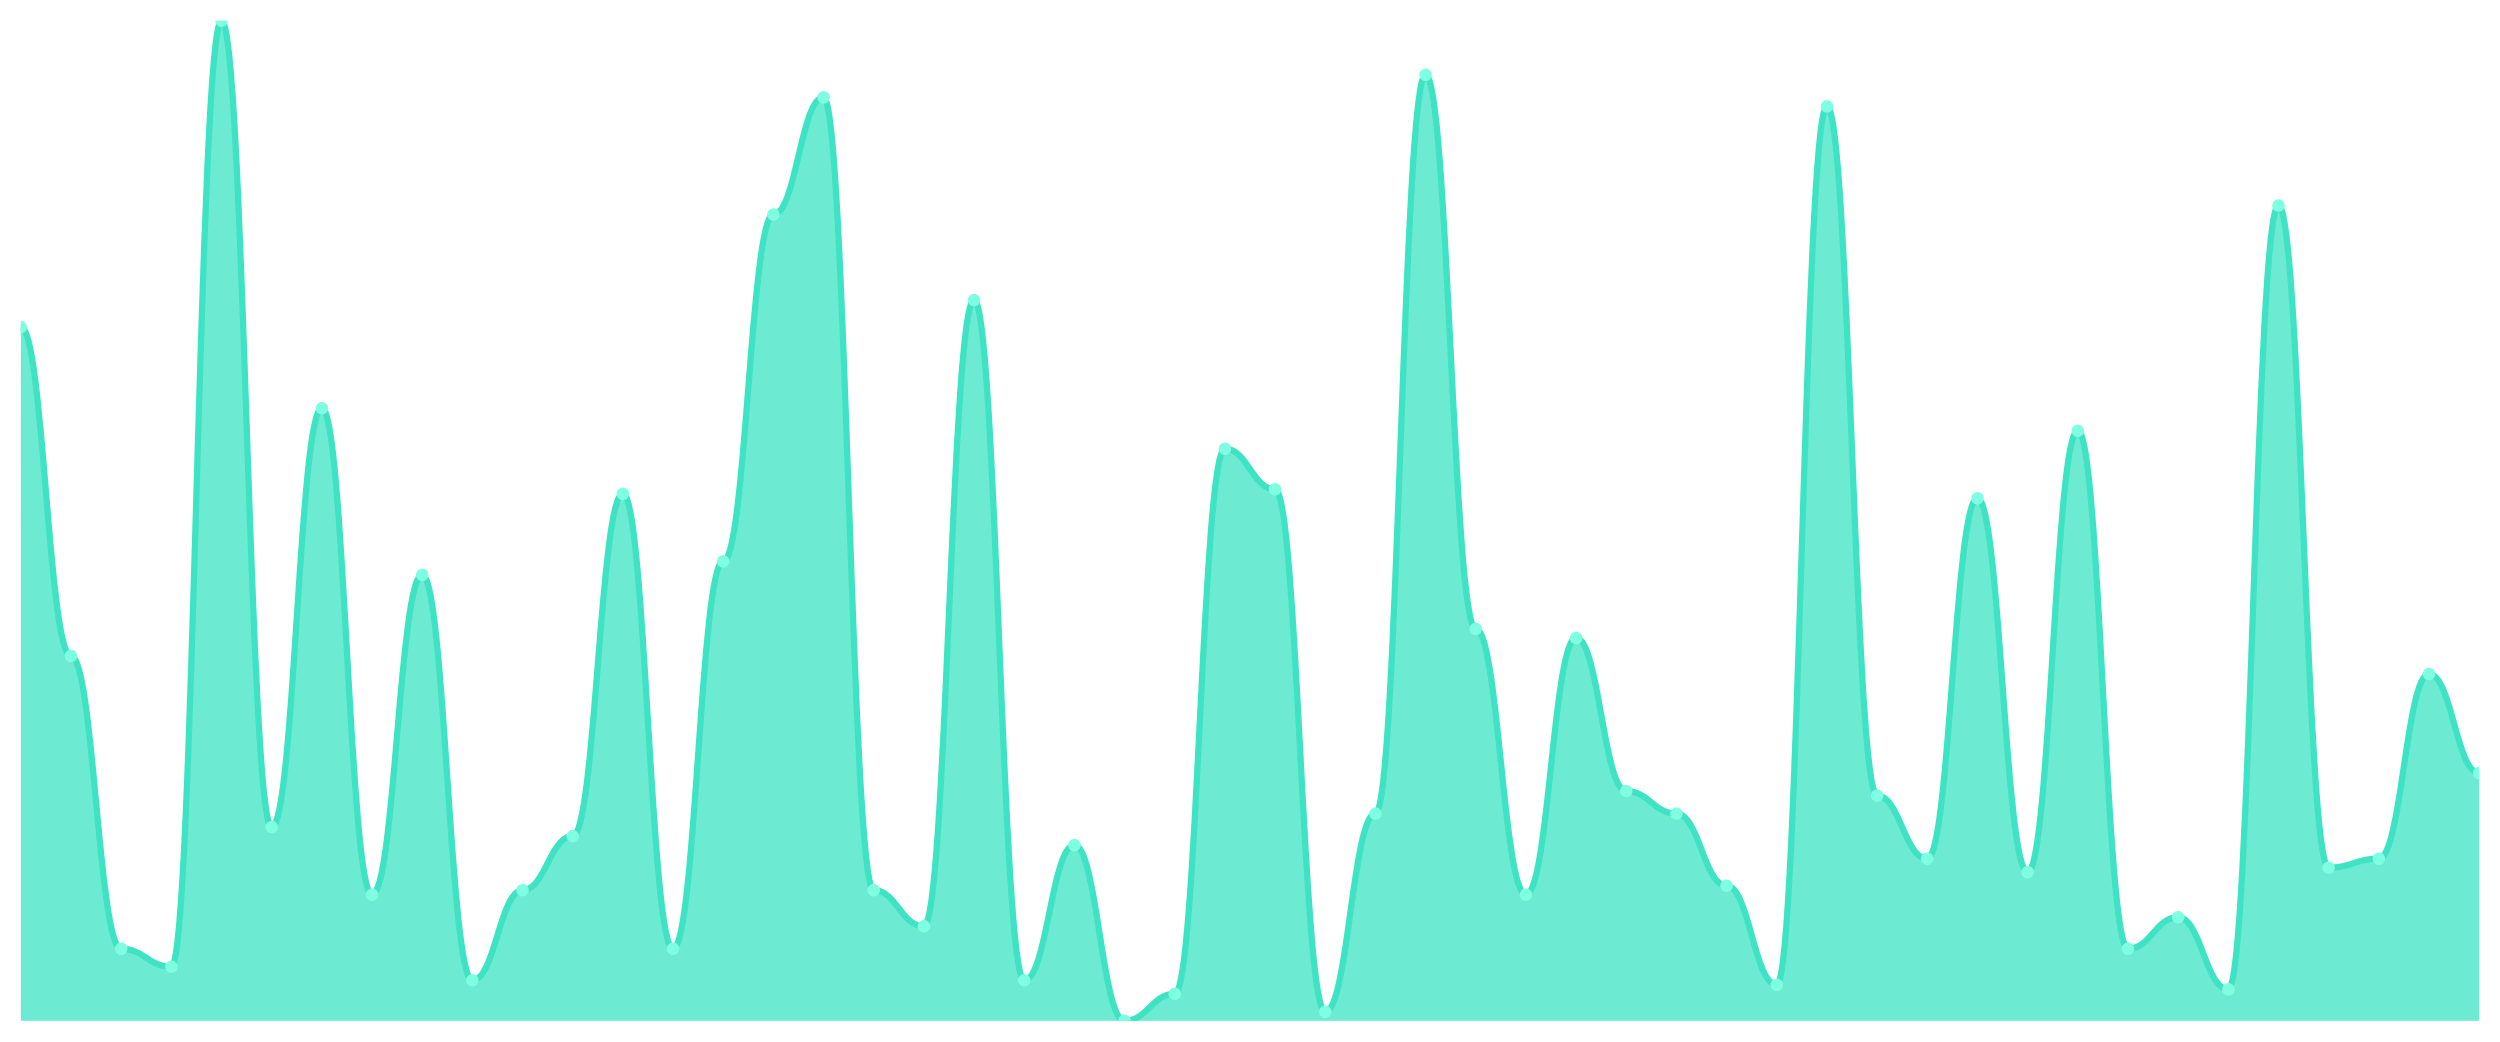
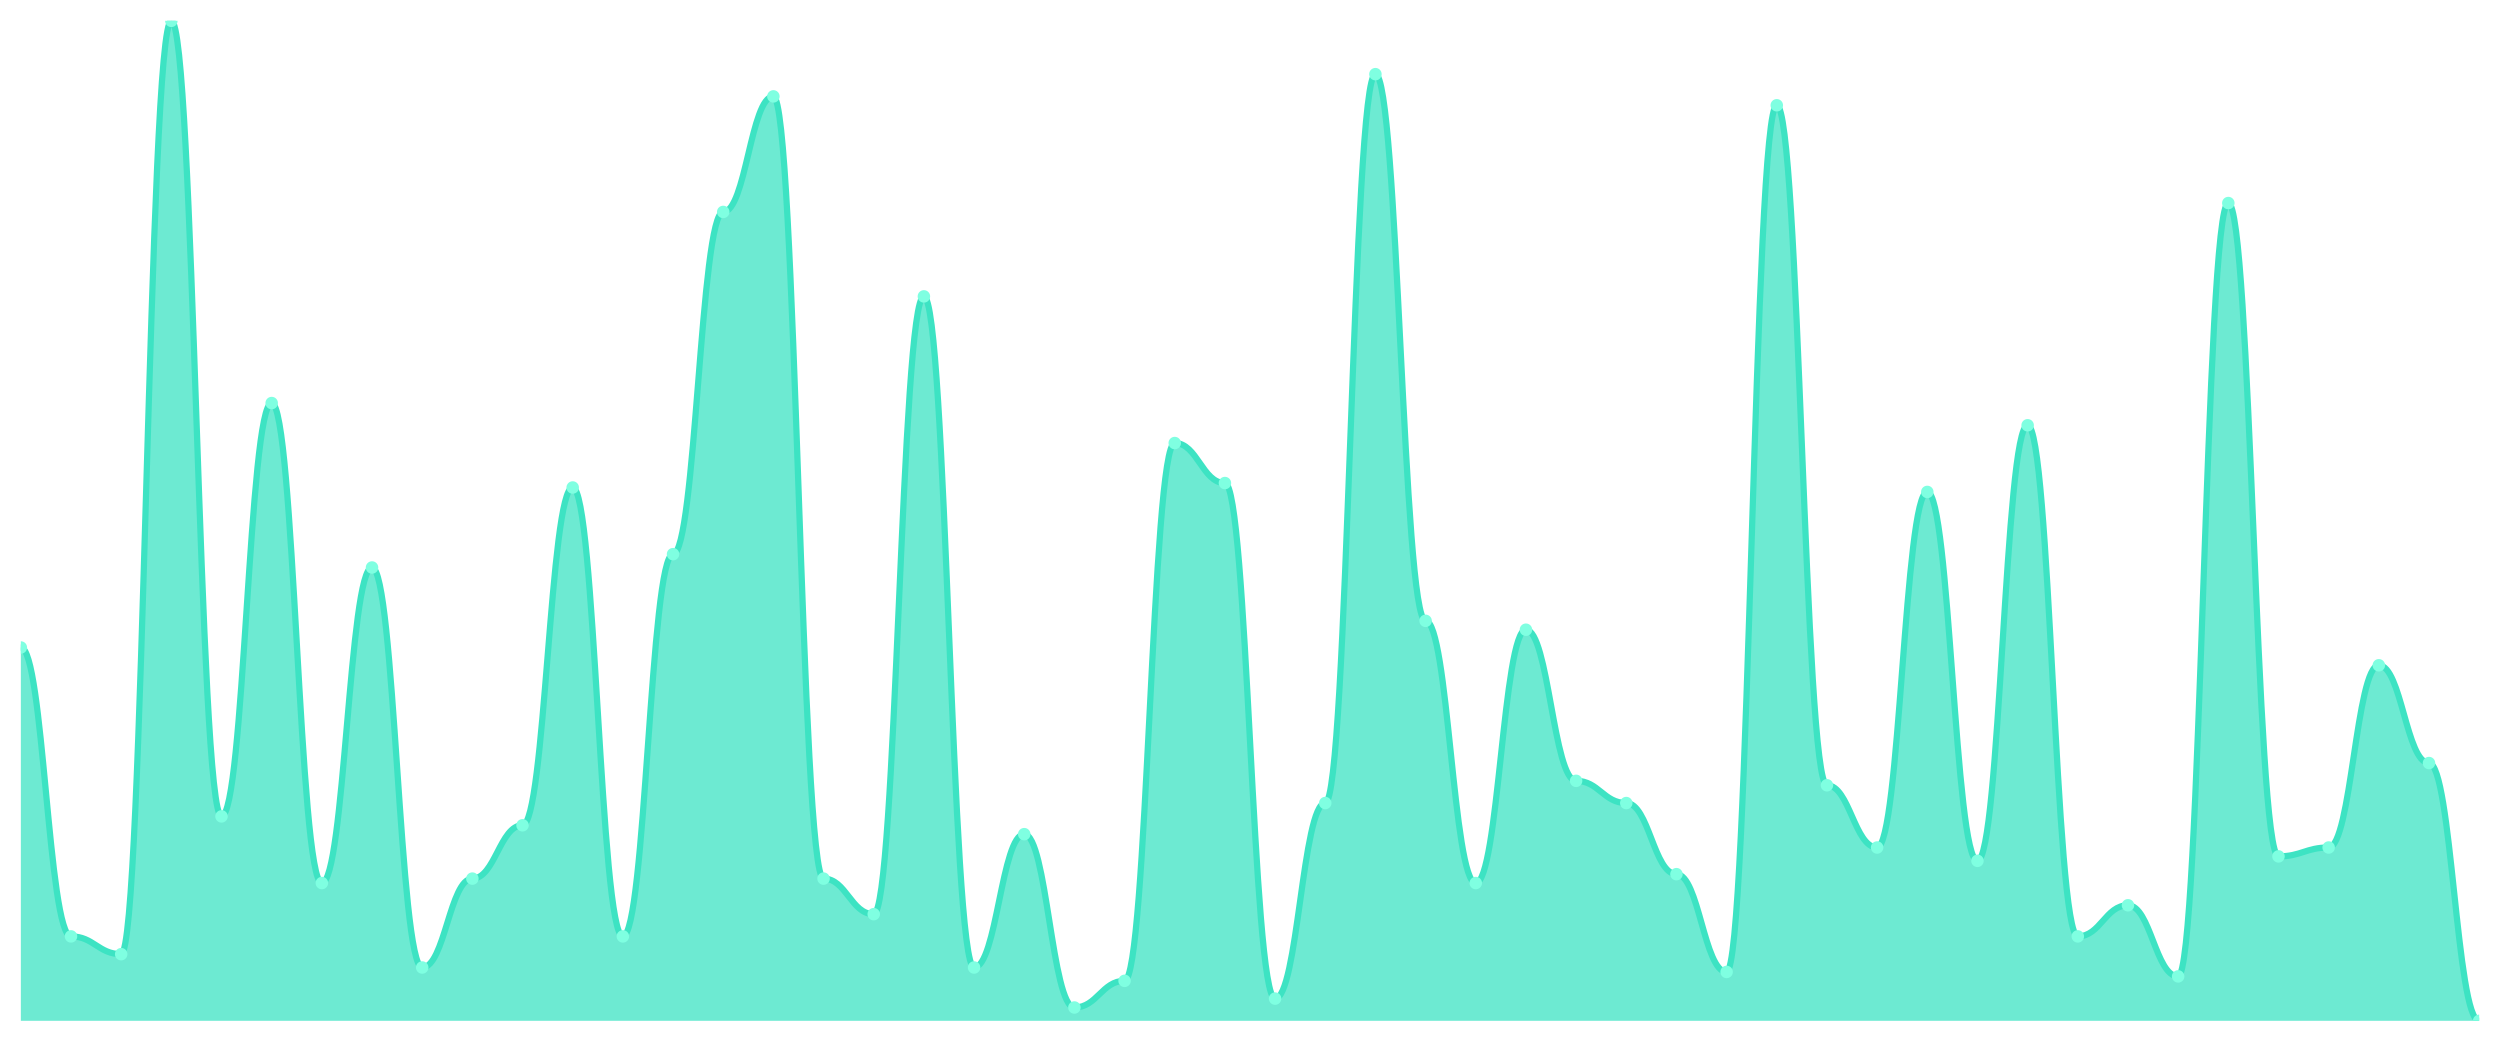
<svg xmlns="http://www.w3.org/2000/svg" viewBox="0 0 1200 500" width="1200" height="500">
  <defs>
    <clipPath id="c">
      <rect x="10" y="10" width="1180" height="480" />
    </clipPath>
  </defs>
  <rect width="1200" height="500" fill="none" />
  <g clip-path="url(#c)">
-     <path d="M 10,490 L 10,157.027 C 20.837,157.027 23.245,314.865 34.082,314.865 C 44.918,314.865 47.327,455.405 58.163,455.405 C 69,455.405 71.408,464.054 82.245,464.054 C 93.082,464.054 95.49,10 106.327,10 C 117.163,10 119.571,397.027 130.408,397.027 C 141.245,397.027 143.653,195.946 154.49,195.946 C 165.327,195.946 167.735,429.459 178.571,429.459 C 189.408,429.459 191.816,275.946 202.653,275.946 C 213.49,275.946 215.898,470.541 226.735,470.541 C 237.571,470.541 239.98,427.297 250.816,427.297 C 261.653,427.297 264.061,401.351 274.898,401.351 C 285.735,401.351 288.143,237.027 298.98,237.027 C 309.816,237.027 312.224,455.405 323.061,455.405 C 333.898,455.405 336.306,269.459 347.143,269.459 C 357.98,269.459 360.388,102.973 371.224,102.973 C 382.061,102.973 384.469,46.757 395.306,46.757 C 406.143,46.757 408.551,427.297 419.388,427.297 C 430.224,427.297 432.633,444.595 443.469,444.595 C 454.306,444.595 456.714,144.054 467.551,144.054 C 478.388,144.054 480.796,470.541 491.633,470.541 C 502.469,470.541 504.878,405.676 515.714,405.676 C 526.551,405.676 528.959,490 539.796,490 C 550.633,490 553.041,477.027 563.878,477.027 C 574.714,477.027 577.122,215.405 587.959,215.405 C 598.796,215.405 601.204,234.865 612.041,234.865 C 622.878,234.865 625.286,485.676 636.122,485.676 C 646.959,485.676 649.367,390.541 660.204,390.541 C 671.041,390.541 673.449,35.946 684.286,35.946 C 695.122,35.946 697.531,301.892 708.367,301.892 C 719.204,301.892 721.612,429.459 732.449,429.459 C 743.286,429.459 745.694,306.216 756.531,306.216 C 767.367,306.216 769.776,379.73 780.612,379.73 C 791.449,379.73 793.857,390.541 804.694,390.541 C 815.531,390.541 817.939,425.135 828.776,425.135 C 839.612,425.135 842.02,472.703 852.857,472.703 C 863.694,472.703 866.102,51.081 876.939,51.081 C 887.776,51.081 890.184,381.892 901.02,381.892 C 911.857,381.892 914.265,412.162 925.102,412.162 C 935.939,412.162 938.347,239.189 949.184,239.189 C 960.02,239.189 962.429,418.649 973.265,418.649 C 984.102,418.649 986.51,206.757 997.347,206.757 C 1008.184,206.757 1010.592,455.405 1021.429,455.405 C 1032.265,455.405 1034.673,440.27 1045.51,440.27 C 1056.347,440.27 1058.755,474.865 1069.592,474.865 C 1080.429,474.865 1082.837,98.649 1093.673,98.649 C 1104.51,98.649 1106.918,416.486 1117.755,416.486 C 1128.592,416.486 1131,412.162 1141.837,412.162 C 1152.673,412.162 1155.082,323.514 1165.918,323.514 C 1176.755,323.514 1179.163,371.081 1190,371.081 L 1190,490 Z" fill="rgba(61,227,195,0.75)" />
-     <path d="M 10,157.027 C 20.837,157.027 23.245,314.865 34.082,314.865 C 44.918,314.865 47.327,455.405 58.163,455.405 C 69,455.405 71.408,464.054 82.245,464.054 C 93.082,464.054 95.49,10 106.327,10 C 117.163,10 119.571,397.027 130.408,397.027 C 141.245,397.027 143.653,195.946 154.49,195.946 C 165.327,195.946 167.735,429.459 178.571,429.459 C 189.408,429.459 191.816,275.946 202.653,275.946 C 213.49,275.946 215.898,470.541 226.735,470.541 C 237.571,470.541 239.98,427.297 250.816,427.297 C 261.653,427.297 264.061,401.351 274.898,401.351 C 285.735,401.351 288.143,237.027 298.98,237.027 C 309.816,237.027 312.224,455.405 323.061,455.405 C 333.898,455.405 336.306,269.459 347.143,269.459 C 357.98,269.459 360.388,102.973 371.224,102.973 C 382.061,102.973 384.469,46.757 395.306,46.757 C 406.143,46.757 408.551,427.297 419.388,427.297 C 430.224,427.297 432.633,444.595 443.469,444.595 C 454.306,444.595 456.714,144.054 467.551,144.054 C 478.388,144.054 480.796,470.541 491.633,470.541 C 502.469,470.541 504.878,405.676 515.714,405.676 C 526.551,405.676 528.959,490 539.796,490 C 550.633,490 553.041,477.027 563.878,477.027 C 574.714,477.027 577.122,215.405 587.959,215.405 C 598.796,215.405 601.204,234.865 612.041,234.865 C 622.878,234.865 625.286,485.676 636.122,485.676 C 646.959,485.676 649.367,390.541 660.204,390.541 C 671.041,390.541 673.449,35.946 684.286,35.946 C 695.122,35.946 697.531,301.892 708.367,301.892 C 719.204,301.892 721.612,429.459 732.449,429.459 C 743.286,429.459 745.694,306.216 756.531,306.216 C 767.367,306.216 769.776,379.73 780.612,379.73 C 791.449,379.73 793.857,390.541 804.694,390.541 C 815.531,390.541 817.939,425.135 828.776,425.135 C 839.612,425.135 842.02,472.703 852.857,472.703 C 863.694,472.703 866.102,51.081 876.939,51.081 C 887.776,51.081 890.184,381.892 901.02,381.892 C 911.857,381.892 914.265,412.162 925.102,412.162 C 935.939,412.162 938.347,239.189 949.184,239.189 C 960.02,239.189 962.429,418.649 973.265,418.649 C 984.102,418.649 986.51,206.757 997.347,206.757 C 1008.184,206.757 1010.592,455.405 1021.429,455.405 C 1032.265,455.405 1034.673,440.27 1045.51,440.27 C 1056.347,440.27 1058.755,474.865 1069.592,474.865 C 1080.429,474.865 1082.837,98.649 1093.673,98.649 C 1104.51,98.649 1106.918,416.486 1117.755,416.486 C 1128.592,416.486 1131,412.162 1141.837,412.162 C 1152.673,412.162 1155.082,323.514 1165.918,323.514 C 1176.755,323.514 1179.163,371.081 1190,371.081" fill="none" stroke="#3de3c3" stroke-width="3" stroke-linecap="round" stroke-linejoin="round" />
-     <circle cx="10" cy="157.027" r="3" fill="#7fffe1" />
-     <circle cx="34.082" cy="314.865" r="3" fill="#7fffe1" />
-     <circle cx="58.163" cy="455.405" r="3" fill="#7fffe1" />
-     <circle cx="82.245" cy="464.054" r="3" fill="#7fffe1" />
-     <circle cx="106.327" cy="10" r="3" fill="#7fffe1" />
-     <circle cx="130.408" cy="397.027" r="3" fill="#7fffe1" />
-     <circle cx="154.49" cy="195.946" r="3" fill="#7fffe1" />
-     <circle cx="178.571" cy="429.459" r="3" fill="#7fffe1" />
-     <circle cx="202.653" cy="275.946" r="3" fill="#7fffe1" />
-     <circle cx="226.735" cy="470.541" r="3" fill="#7fffe1" />
-     <circle cx="250.816" cy="427.297" r="3" fill="#7fffe1" />
-     <circle cx="274.898" cy="401.351" r="3" fill="#7fffe1" />
-     <circle cx="298.98" cy="237.027" r="3" fill="#7fffe1" />
-     <circle cx="323.061" cy="455.405" r="3" fill="#7fffe1" />
-     <circle cx="347.143" cy="269.459" r="3" fill="#7fffe1" />
-     <circle cx="371.224" cy="102.973" r="3" fill="#7fffe1" />
-     <circle cx="395.306" cy="46.757" r="3" fill="#7fffe1" />
-     <circle cx="419.388" cy="427.297" r="3" fill="#7fffe1" />
-     <circle cx="443.469" cy="444.595" r="3" fill="#7fffe1" />
-     <circle cx="467.551" cy="144.054" r="3" fill="#7fffe1" />
-     <circle cx="491.633" cy="470.541" r="3" fill="#7fffe1" />
-     <circle cx="515.714" cy="405.676" r="3" fill="#7fffe1" />
-     <circle cx="539.796" cy="490" r="3" fill="#7fffe1" />
-     <circle cx="563.878" cy="477.027" r="3" fill="#7fffe1" />
-     <circle cx="587.959" cy="215.405" r="3" fill="#7fffe1" />
-     <circle cx="612.041" cy="234.865" r="3" fill="#7fffe1" />
-     <circle cx="636.122" cy="485.676" r="3" fill="#7fffe1" />
-     <circle cx="660.204" cy="390.541" r="3" fill="#7fffe1" />
-     <circle cx="684.286" cy="35.946" r="3" fill="#7fffe1" />
-     <circle cx="708.367" cy="301.892" r="3" fill="#7fffe1" />
-     <circle cx="732.449" cy="429.459" r="3" fill="#7fffe1" />
-     <circle cx="756.531" cy="306.216" r="3" fill="#7fffe1" />
-     <circle cx="780.612" cy="379.73" r="3" fill="#7fffe1" />
-     <circle cx="804.694" cy="390.541" r="3" fill="#7fffe1" />
-     <circle cx="828.776" cy="425.135" r="3" fill="#7fffe1" />
-     <circle cx="852.857" cy="472.703" r="3" fill="#7fffe1" />
-     <circle cx="876.939" cy="51.081" r="3" fill="#7fffe1" />
-     <circle cx="901.02" cy="381.892" r="3" fill="#7fffe1" />
-     <circle cx="925.102" cy="412.162" r="3" fill="#7fffe1" />
-     <circle cx="949.184" cy="239.189" r="3" fill="#7fffe1" />
-     <circle cx="973.265" cy="418.649" r="3" fill="#7fffe1" />
-     <circle cx="997.347" cy="206.757" r="3" fill="#7fffe1" />
-     <circle cx="1021.429" cy="455.405" r="3" fill="#7fffe1" />
-     <circle cx="1045.51" cy="440.27" r="3" fill="#7fffe1" />
-     <circle cx="1069.592" cy="474.865" r="3" fill="#7fffe1" />
-     <circle cx="1093.673" cy="98.649" r="3" fill="#7fffe1" />
-     <circle cx="1117.755" cy="416.486" r="3" fill="#7fffe1" />
-     <circle cx="1141.837" cy="412.162" r="3" fill="#7fffe1" />
-     <circle cx="1165.918" cy="323.514" r="3" fill="#7fffe1" />
-     <circle cx="1190" cy="371.081" r="3" fill="#7fffe1" />
+     <path d="M 10,490 L 10,310.8 C 20.837,310.8 23.245,449.467 34.082,449.467 C 44.918,449.467 47.327,458 58.163,458 C 69,458 71.408,10 82.245,10 C 93.082,10 95.49,391.867 106.327,391.867 C 117.163,391.867 119.571,193.467 130.408,193.467 C 141.245,193.467 143.653,423.867 154.49,423.867 C 165.327,423.867 167.735,272.4 178.571,272.4 C 189.408,272.4 191.816,464.4 202.653,464.4 C 213.49,464.4 215.898,421.733 226.735,421.733 C 237.571,421.733 239.98,396.133 250.816,396.133 C 261.653,396.133 264.061,234 274.898,234 C 285.735,234 288.143,449.467 298.98,449.467 C 309.816,449.467 312.224,266 323.061,266 C 333.898,266 336.306,101.733 347.143,101.733 C 357.98,101.733 360.388,46.267 371.224,46.267 C 382.061,46.267 384.469,421.733 395.306,421.733 C 406.143,421.733 408.551,438.8 419.388,438.8 C 430.224,438.8 432.633,142.267 443.469,142.267 C 454.306,142.267 456.714,464.4 467.551,464.4 C 478.388,464.4 480.796,400.4 491.633,400.4 C 502.469,400.4 504.878,483.6 515.714,483.6 C 526.551,483.6 528.959,470.8 539.796,470.8 C 550.633,470.8 553.041,212.667 563.878,212.667 C 574.714,212.667 577.122,231.867 587.959,231.867 C 598.796,231.867 601.204,479.333 612.041,479.333 C 622.878,479.333 625.286,385.467 636.122,385.467 C 646.959,385.467 649.367,35.6 660.204,35.6 C 671.041,35.6 673.449,298 684.286,298 C 695.122,298 697.531,423.867 708.367,423.867 C 719.204,423.867 721.612,302.267 732.449,302.267 C 743.286,302.267 745.694,374.8 756.531,374.8 C 767.367,374.8 769.776,385.467 780.612,385.467 C 791.449,385.467 793.857,419.6 804.694,419.6 C 815.531,419.6 817.939,466.533 828.776,466.533 C 839.612,466.533 842.02,50.533 852.857,50.533 C 863.694,50.533 866.102,376.933 876.939,376.933 C 887.776,376.933 890.184,406.8 901.02,406.8 C 911.857,406.8 914.265,236.133 925.102,236.133 C 935.939,236.133 938.347,413.2 949.184,413.2 C 960.02,413.2 962.429,204.133 973.265,204.133 C 984.102,204.133 986.51,449.467 997.347,449.467 C 1008.184,449.467 1010.592,434.533 1021.429,434.533 C 1032.265,434.533 1034.673,468.667 1045.51,468.667 C 1056.347,468.667 1058.755,97.467 1069.592,97.467 C 1080.429,97.467 1082.837,411.067 1093.673,411.067 C 1104.51,411.067 1106.918,406.8 1117.755,406.8 C 1128.592,406.8 1131,319.333 1141.837,319.333 C 1152.673,319.333 1155.082,366.267 1165.918,366.267 C 1176.755,366.267 1179.163,490 1190,490 L 1190,490 Z" fill="rgba(61,227,195,0.75)" />
+     <path d="M 10,310.8 C 20.837,310.8 23.245,449.467 34.082,449.467 C 44.918,449.467 47.327,458 58.163,458 C 69,458 71.408,10 82.245,10 C 93.082,10 95.49,391.867 106.327,391.867 C 117.163,391.867 119.571,193.467 130.408,193.467 C 141.245,193.467 143.653,423.867 154.49,423.867 C 165.327,423.867 167.735,272.4 178.571,272.4 C 189.408,272.4 191.816,464.4 202.653,464.4 C 213.49,464.4 215.898,421.733 226.735,421.733 C 237.571,421.733 239.98,396.133 250.816,396.133 C 261.653,396.133 264.061,234 274.898,234 C 285.735,234 288.143,449.467 298.98,449.467 C 309.816,449.467 312.224,266 323.061,266 C 333.898,266 336.306,101.733 347.143,101.733 C 357.98,101.733 360.388,46.267 371.224,46.267 C 382.061,46.267 384.469,421.733 395.306,421.733 C 406.143,421.733 408.551,438.8 419.388,438.8 C 430.224,438.8 432.633,142.267 443.469,142.267 C 454.306,142.267 456.714,464.4 467.551,464.4 C 478.388,464.4 480.796,400.4 491.633,400.4 C 502.469,400.4 504.878,483.6 515.714,483.6 C 526.551,483.6 528.959,470.8 539.796,470.8 C 550.633,470.8 553.041,212.667 563.878,212.667 C 574.714,212.667 577.122,231.867 587.959,231.867 C 598.796,231.867 601.204,479.333 612.041,479.333 C 622.878,479.333 625.286,385.467 636.122,385.467 C 646.959,385.467 649.367,35.6 660.204,35.6 C 671.041,35.6 673.449,298 684.286,298 C 695.122,298 697.531,423.867 708.367,423.867 C 719.204,423.867 721.612,302.267 732.449,302.267 C 743.286,302.267 745.694,374.8 756.531,374.8 C 767.367,374.8 769.776,385.467 780.612,385.467 C 791.449,385.467 793.857,419.6 804.694,419.6 C 815.531,419.6 817.939,466.533 828.776,466.533 C 839.612,466.533 842.02,50.533 852.857,50.533 C 863.694,50.533 866.102,376.933 876.939,376.933 C 887.776,376.933 890.184,406.8 901.02,406.8 C 911.857,406.8 914.265,236.133 925.102,236.133 C 935.939,236.133 938.347,413.2 949.184,413.2 C 960.02,413.2 962.429,204.133 973.265,204.133 C 984.102,204.133 986.51,449.467 997.347,449.467 C 1008.184,449.467 1010.592,434.533 1021.429,434.533 C 1032.265,434.533 1034.673,468.667 1045.51,468.667 C 1056.347,468.667 1058.755,97.467 1069.592,97.467 C 1080.429,97.467 1082.837,411.067 1093.673,411.067 C 1104.51,411.067 1106.918,406.8 1117.755,406.8 C 1128.592,406.8 1131,319.333 1141.837,319.333 C 1152.673,319.333 1155.082,366.267 1165.918,366.267 C 1176.755,366.267 1179.163,490 1190,490" fill="none" stroke="#3de3c3" stroke-width="3" stroke-linecap="round" stroke-linejoin="round" />
+     <circle cx="10" cy="310.8" r="3" fill="#7fffe1" />
+     <circle cx="34.082" cy="449.467" r="3" fill="#7fffe1" />
+     <circle cx="58.163" cy="458" r="3" fill="#7fffe1" />
+     <circle cx="82.245" cy="10" r="3" fill="#7fffe1" />
+     <circle cx="106.327" cy="391.867" r="3" fill="#7fffe1" />
+     <circle cx="130.408" cy="193.467" r="3" fill="#7fffe1" />
+     <circle cx="154.49" cy="423.867" r="3" fill="#7fffe1" />
+     <circle cx="178.571" cy="272.4" r="3" fill="#7fffe1" />
+     <circle cx="202.653" cy="464.4" r="3" fill="#7fffe1" />
+     <circle cx="226.735" cy="421.733" r="3" fill="#7fffe1" />
+     <circle cx="250.816" cy="396.133" r="3" fill="#7fffe1" />
+     <circle cx="274.898" cy="234" r="3" fill="#7fffe1" />
+     <circle cx="298.98" cy="449.467" r="3" fill="#7fffe1" />
+     <circle cx="323.061" cy="266" r="3" fill="#7fffe1" />
+     <circle cx="347.143" cy="101.733" r="3" fill="#7fffe1" />
+     <circle cx="371.224" cy="46.267" r="3" fill="#7fffe1" />
+     <circle cx="395.306" cy="421.733" r="3" fill="#7fffe1" />
+     <circle cx="419.388" cy="438.8" r="3" fill="#7fffe1" />
+     <circle cx="443.469" cy="142.267" r="3" fill="#7fffe1" />
+     <circle cx="467.551" cy="464.4" r="3" fill="#7fffe1" />
+     <circle cx="491.633" cy="400.4" r="3" fill="#7fffe1" />
+     <circle cx="515.714" cy="483.6" r="3" fill="#7fffe1" />
+     <circle cx="539.796" cy="470.8" r="3" fill="#7fffe1" />
+     <circle cx="563.878" cy="212.667" r="3" fill="#7fffe1" />
+     <circle cx="587.959" cy="231.867" r="3" fill="#7fffe1" />
+     <circle cx="612.041" cy="479.333" r="3" fill="#7fffe1" />
+     <circle cx="636.122" cy="385.467" r="3" fill="#7fffe1" />
+     <circle cx="660.204" cy="35.6" r="3" fill="#7fffe1" />
+     <circle cx="684.286" cy="298" r="3" fill="#7fffe1" />
+     <circle cx="708.367" cy="423.867" r="3" fill="#7fffe1" />
+     <circle cx="732.449" cy="302.267" r="3" fill="#7fffe1" />
+     <circle cx="756.531" cy="374.8" r="3" fill="#7fffe1" />
+     <circle cx="780.612" cy="385.467" r="3" fill="#7fffe1" />
+     <circle cx="804.694" cy="419.6" r="3" fill="#7fffe1" />
+     <circle cx="828.776" cy="466.533" r="3" fill="#7fffe1" />
+     <circle cx="852.857" cy="50.533" r="3" fill="#7fffe1" />
+     <circle cx="876.939" cy="376.933" r="3" fill="#7fffe1" />
+     <circle cx="901.02" cy="406.8" r="3" fill="#7fffe1" />
+     <circle cx="925.102" cy="236.133" r="3" fill="#7fffe1" />
+     <circle cx="949.184" cy="413.2" r="3" fill="#7fffe1" />
+     <circle cx="973.265" cy="204.133" r="3" fill="#7fffe1" />
+     <circle cx="997.347" cy="449.467" r="3" fill="#7fffe1" />
+     <circle cx="1021.429" cy="434.533" r="3" fill="#7fffe1" />
+     <circle cx="1045.51" cy="468.667" r="3" fill="#7fffe1" />
+     <circle cx="1069.592" cy="97.467" r="3" fill="#7fffe1" />
+     <circle cx="1093.673" cy="411.067" r="3" fill="#7fffe1" />
+     <circle cx="1117.755" cy="406.8" r="3" fill="#7fffe1" />
+     <circle cx="1141.837" cy="319.333" r="3" fill="#7fffe1" />
+     <circle cx="1165.918" cy="366.267" r="3" fill="#7fffe1" />
+     <circle cx="1190" cy="490" r="3" fill="#7fffe1" />
  </g>
</svg>
